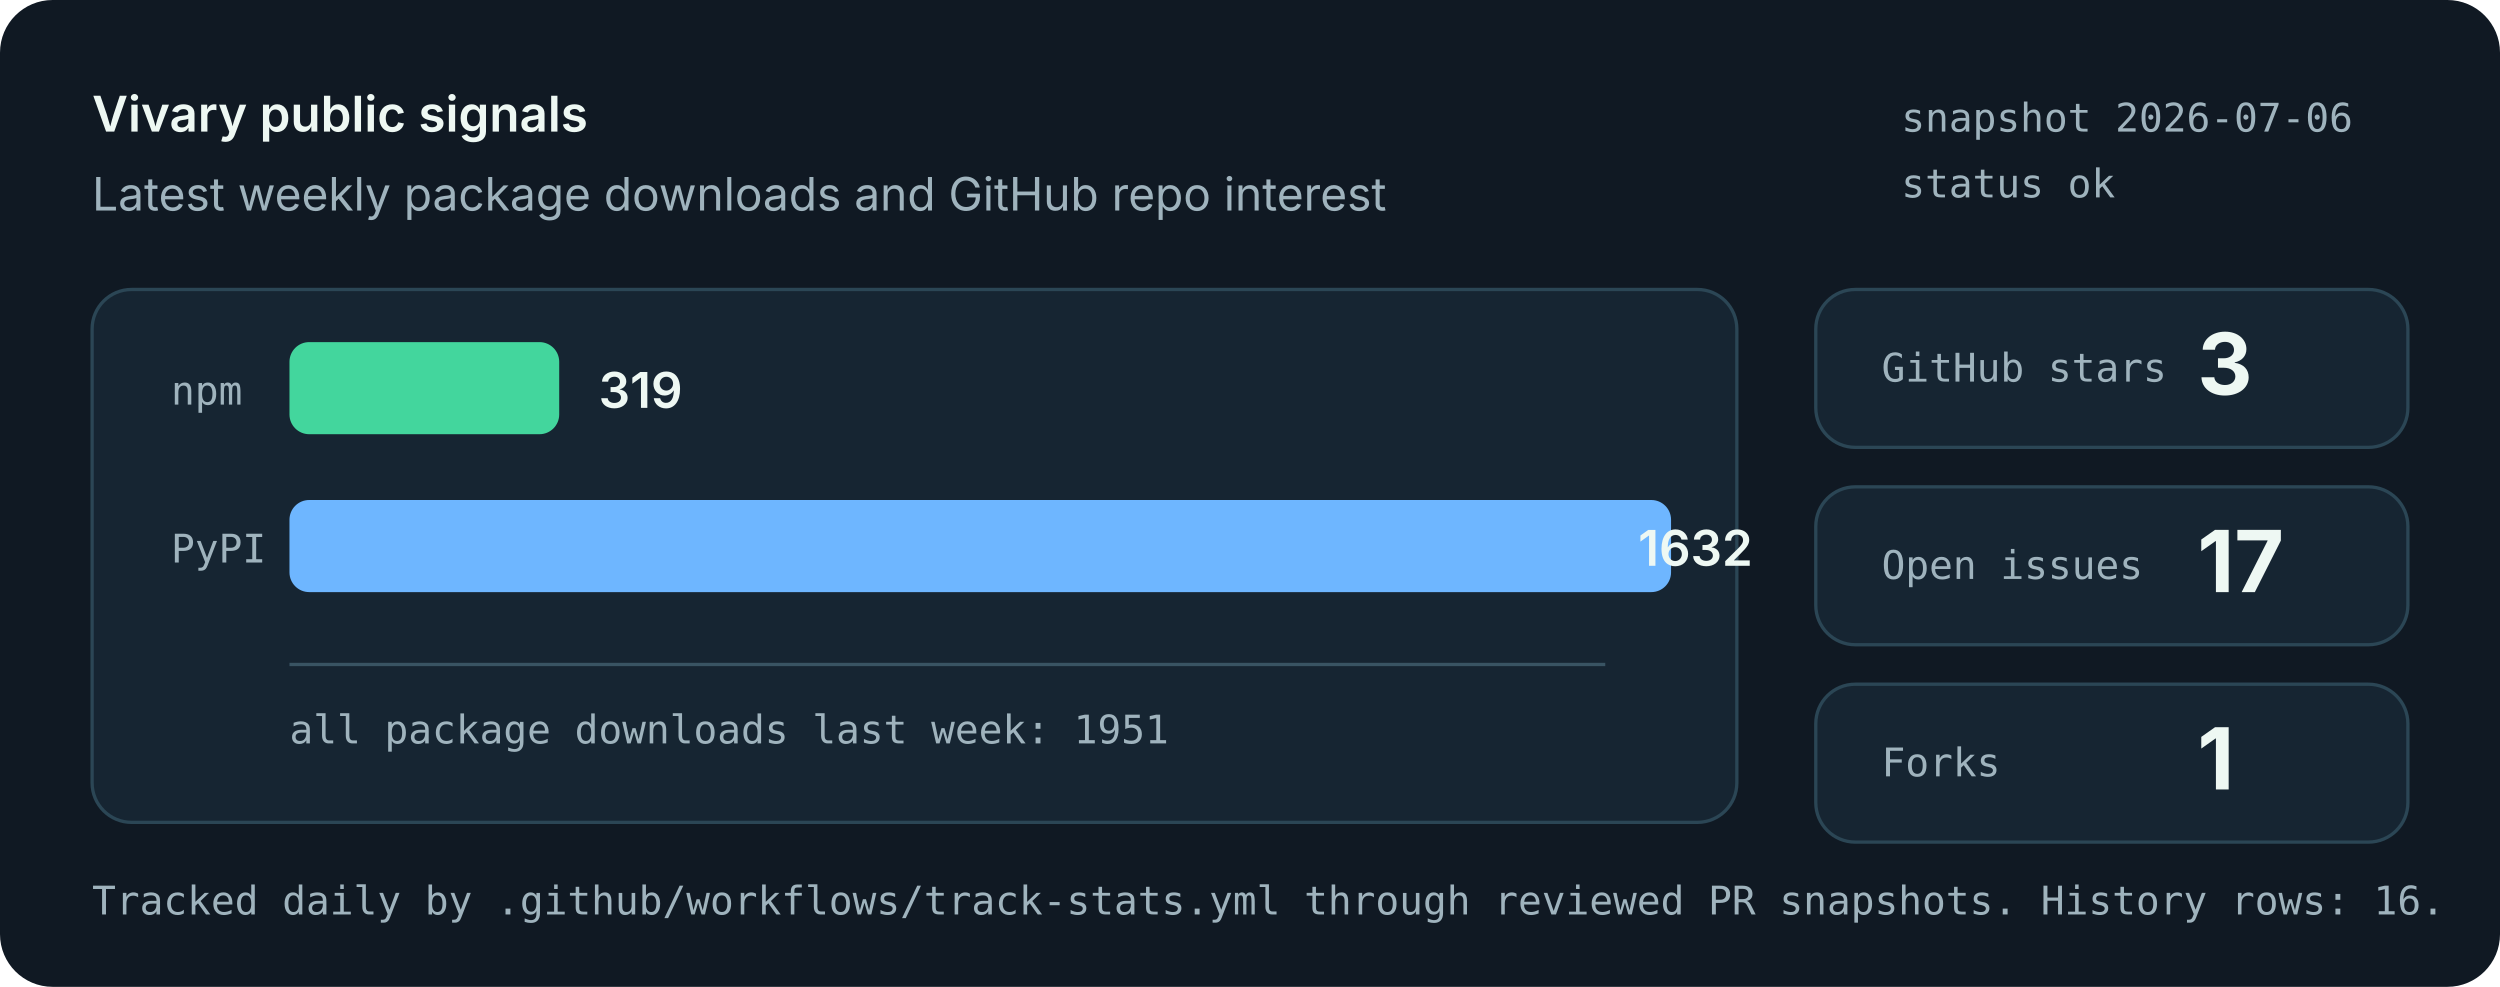
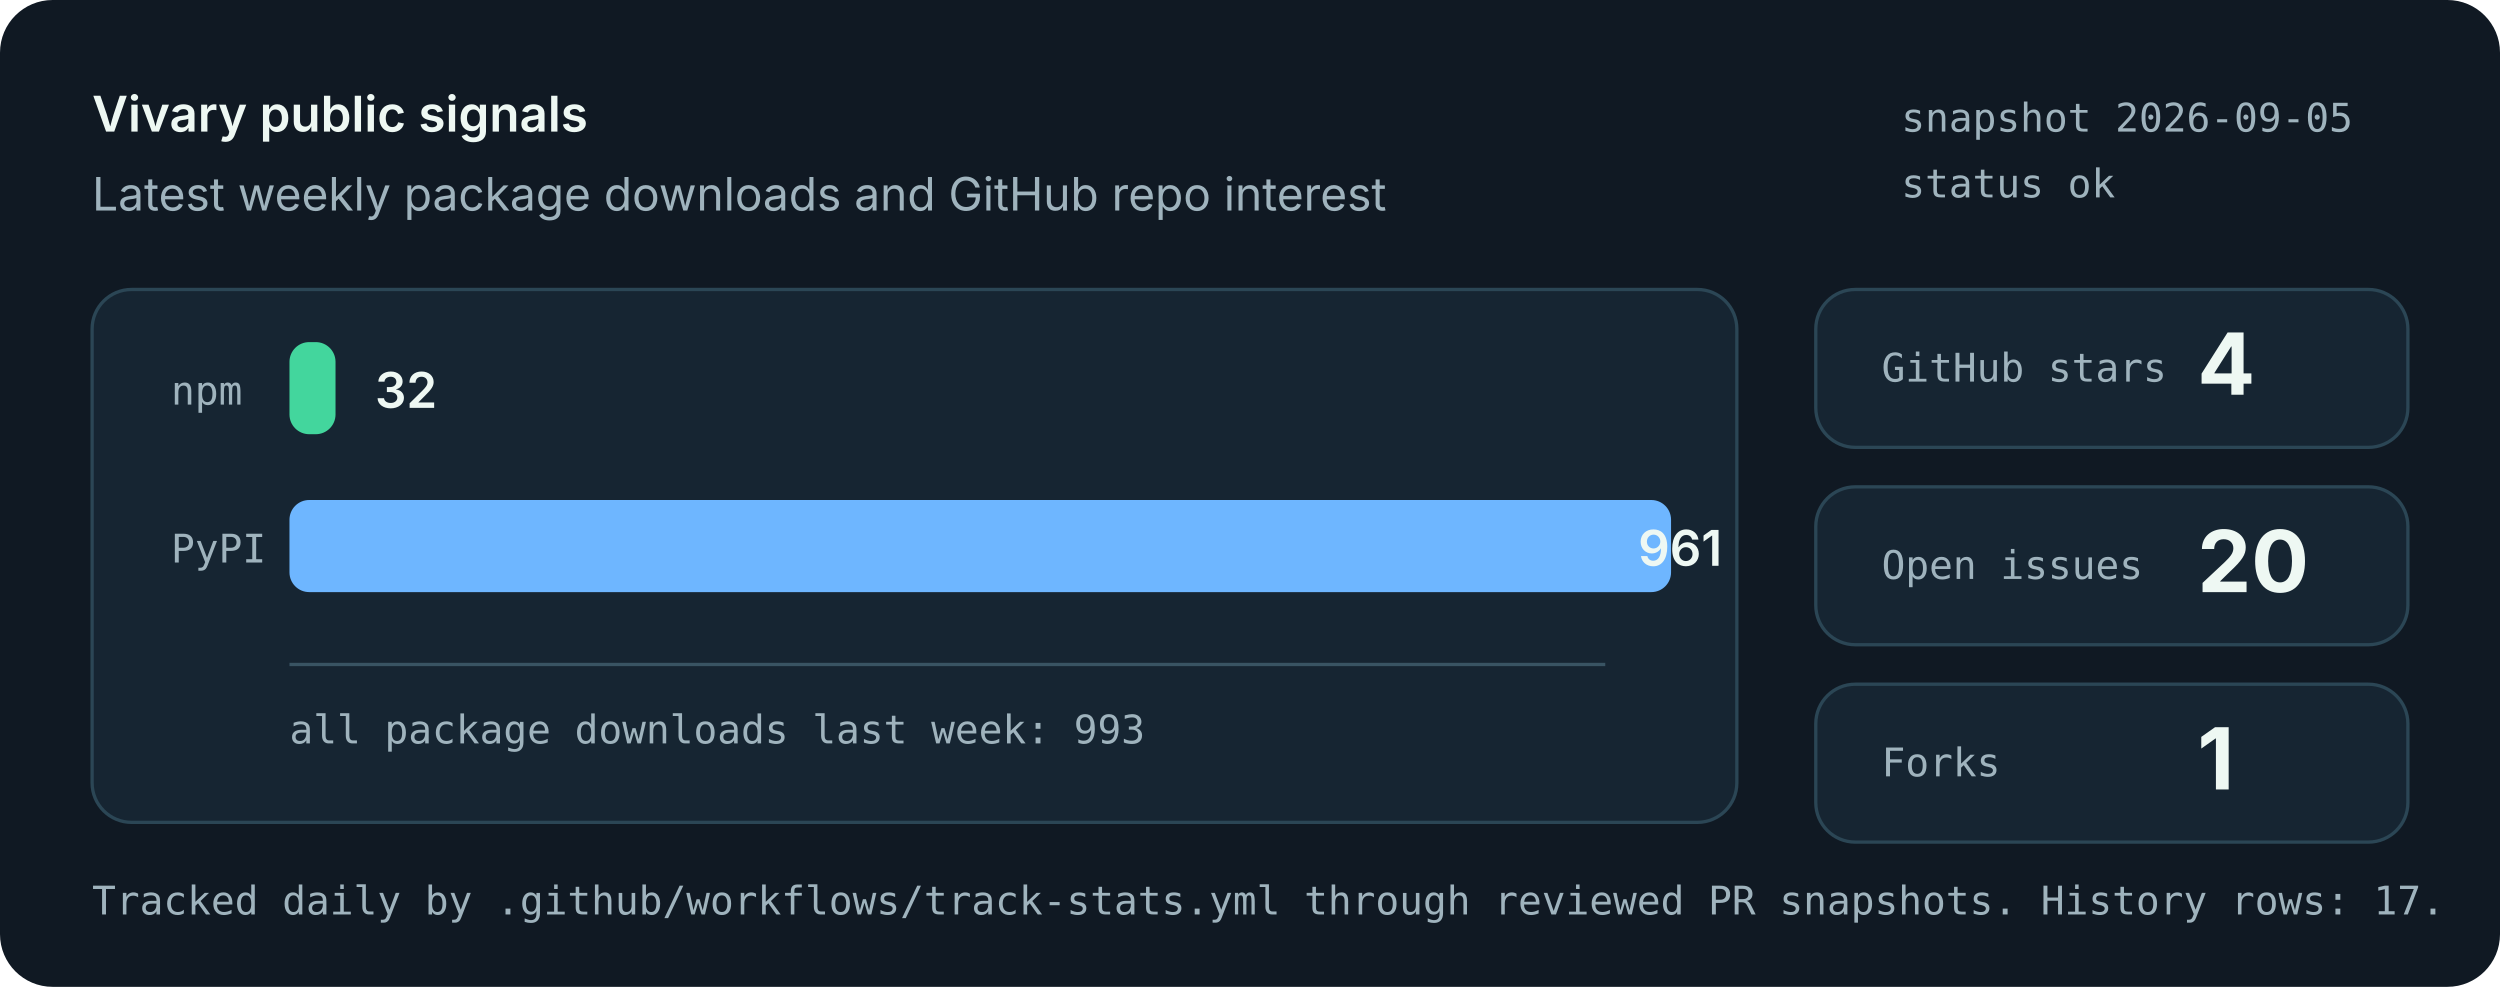
<svg xmlns="http://www.w3.org/2000/svg" role="img" aria-labelledby="title desc" viewBox="0 0 760 300">
  <style>
    .bg { fill: #101923; }
    .panel { fill: #162532; stroke: #2b4655; stroke-width: 1; }
    .muted { fill: #9fb3bd; font: 14px system-ui, -apple-system, Segoe UI, sans-serif; }
    .small { fill: #9fb3bd; font: 12px ui-monospace, SFMono-Regular, Menlo, monospace; }
    .label { fill: #eef8f3; font: 600 15px system-ui, -apple-system, Segoe UI, sans-serif; }
    .value { fill: #eef8f3; font: 700 26px system-ui, -apple-system, Segoe UI, sans-serif; }
    .bar-npm { fill: #43d69d; }
    .bar-pypi { fill: #6eb6ff; }
    .axis { stroke: #395463; stroke-width: 1; }
  </style>
  <rect class="bg" width="760" height="300" rx="16" />
  <text x="28" y="40" class="label">Vivary public signals</text>
  <text x="28" y="64" class="muted">Latest weekly package downloads and GitHub repo interest</text>
-   <text x="578" y="40" class="small">snapshot 2026-07-06</text>
+   <text x="578" y="40" class="small">snapshot 2026-09-05</text>
  <text x="578" y="60" class="small">status ok</text>
  <rect class="panel" x="28" y="88" width="500" height="162" rx="12" />
  <line class="axis" x1="88" y1="202" x2="488" y2="202" />
  <text x="52" y="123" class="small">npm</text>
-   <rect class="bar-npm" x="88" y="104" width="82" height="28" rx="6" />
-   <text x="182" y="124" class="label">319</text>
+   <rect class="bar-npm" x="88" y="104" width="14" height="28" rx="6" />
+   <text x="114" y="124" class="label">32</text>
  <text x="52" y="171" class="small">PyPI</text>
  <rect class="bar-pypi" x="88" y="152" width="420" height="28" rx="6" />
-   <text x="498" y="172" class="label">1632</text>
-   <text x="88" y="226" class="small">all package downloads last week: 1951</text>
+   <text x="498" y="172" class="label">961</text>
+   <text x="88" y="226" class="small">all package downloads last week: 993</text>
  <rect class="panel" x="552" y="88" width="180" height="48" rx="12" />
  <text x="572" y="116" class="small">GitHub stars</text>
-   <text x="668" y="120" class="value">3</text>
+   <text x="668" y="120" class="value">4</text>
  <rect class="panel" x="552" y="148" width="180" height="48" rx="12" />
  <text x="572" y="176" class="small">Open issues</text>
-   <text x="668" y="180" class="value">17</text>
+   <text x="668" y="180" class="value">20</text>
  <rect class="panel" x="552" y="208" width="180" height="48" rx="12" />
  <text x="572" y="236" class="small">Forks</text>
  <text x="668" y="240" class="value">1</text>
-   <text x="28" y="278" class="small">Tracked daily by .github/workflows/track-stats.yml through reviewed PR snapshots. History rows: 16.</text>
+   <text x="28" y="278" class="small">Tracked daily by .github/workflows/track-stats.yml through reviewed PR snapshots. History rows: 17.</text>
</svg>
